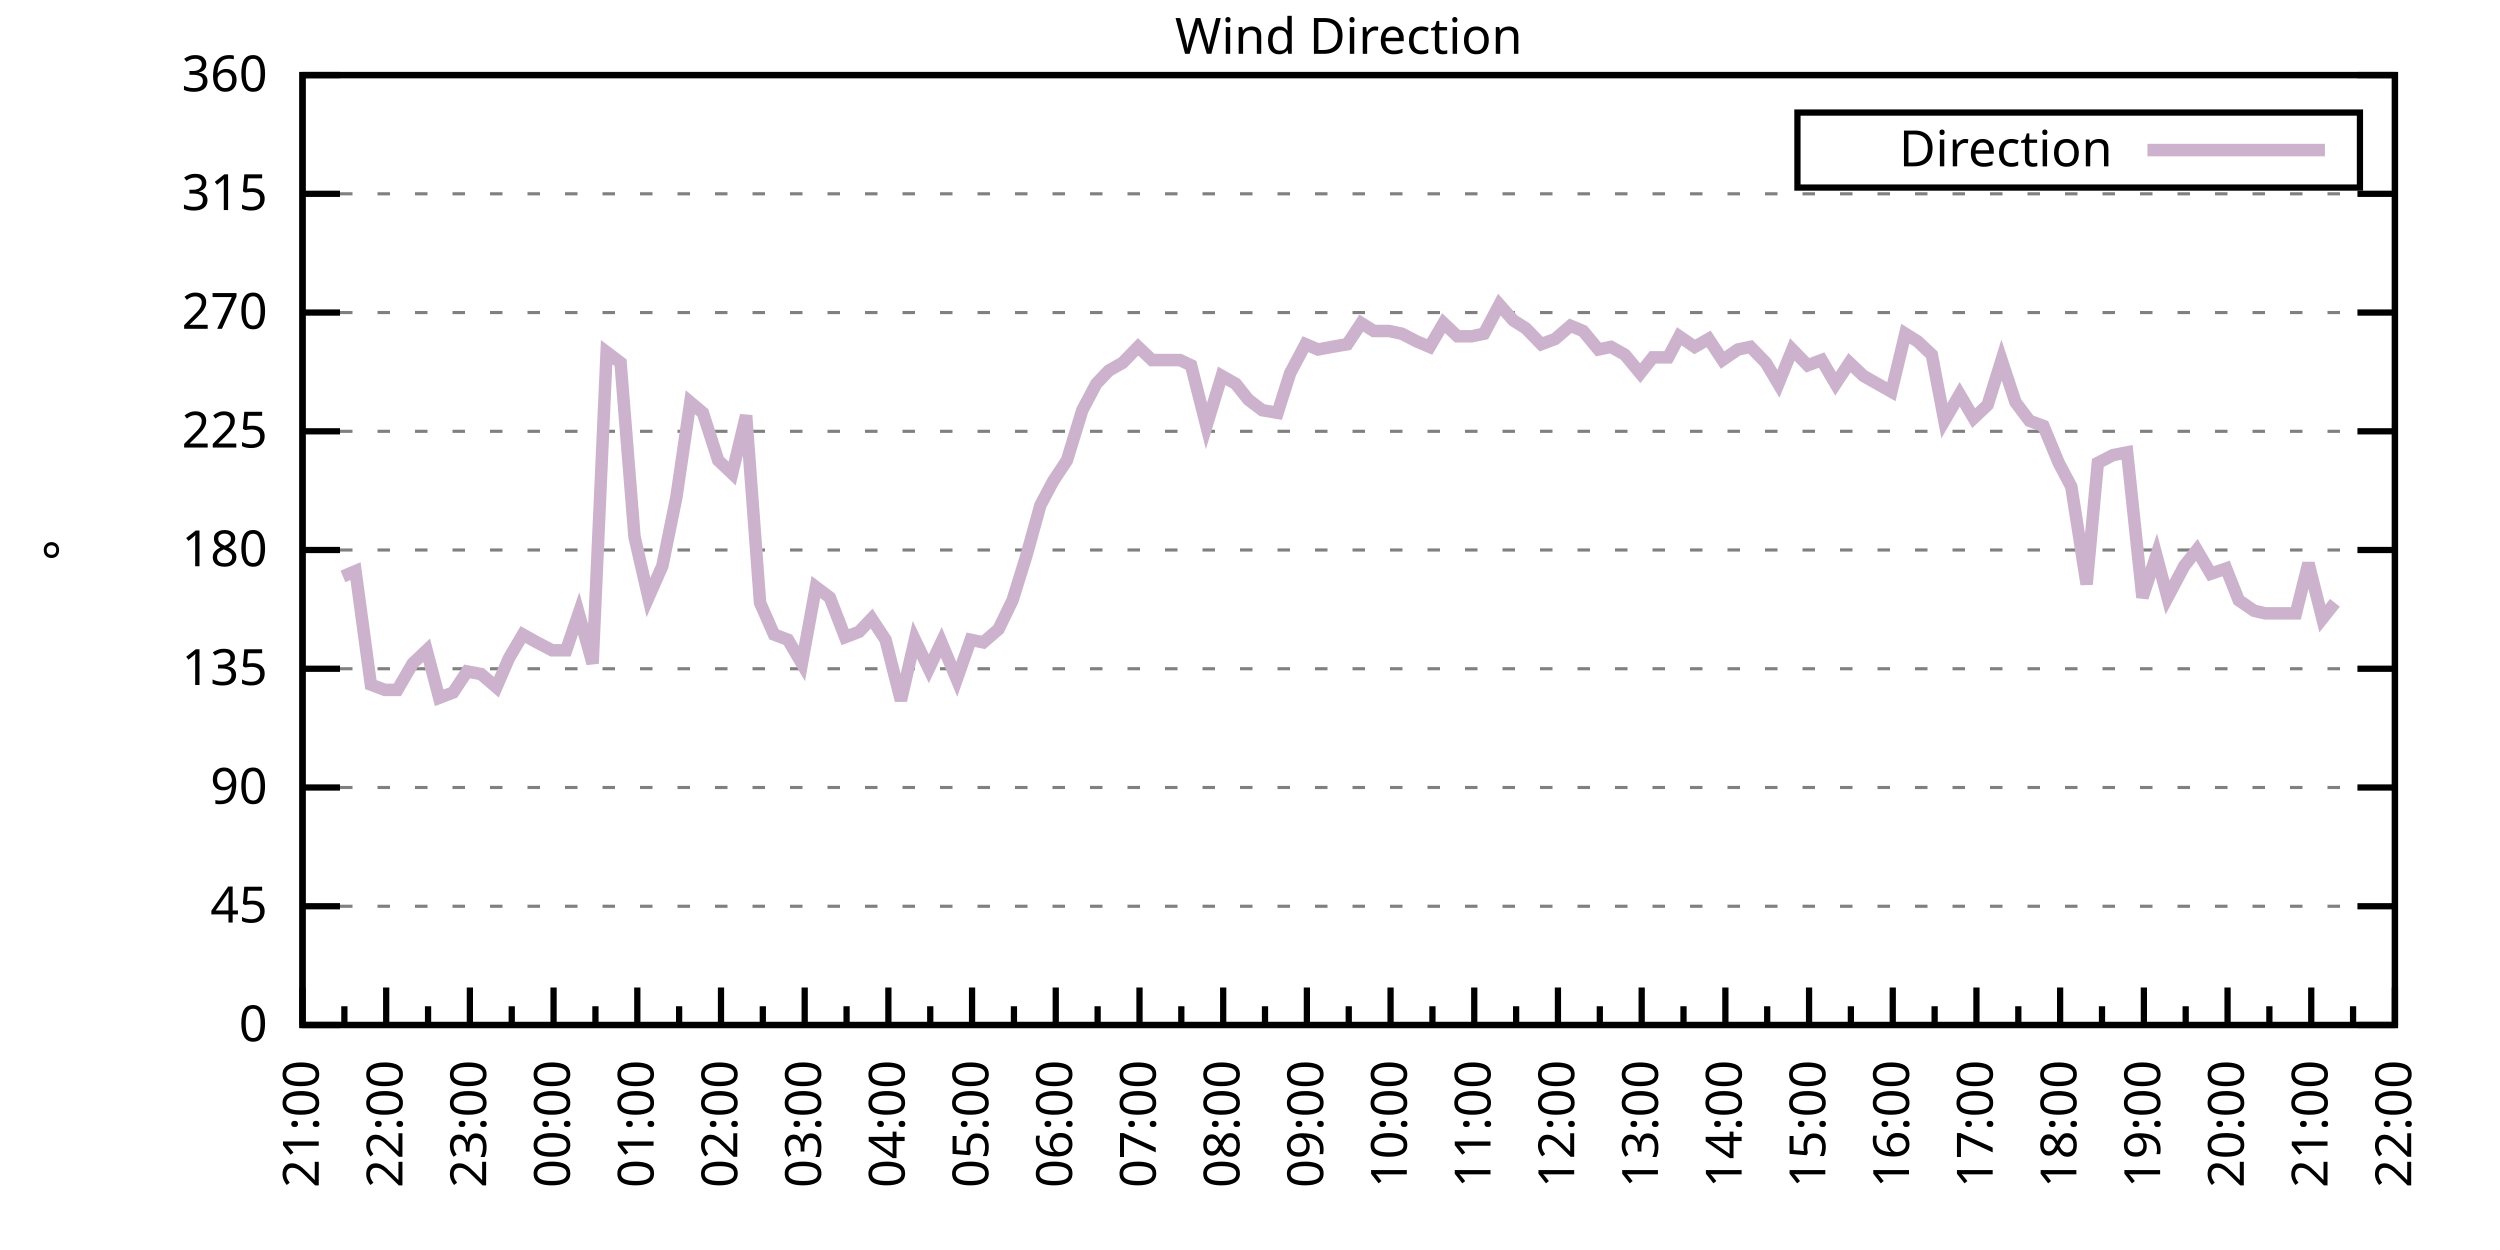
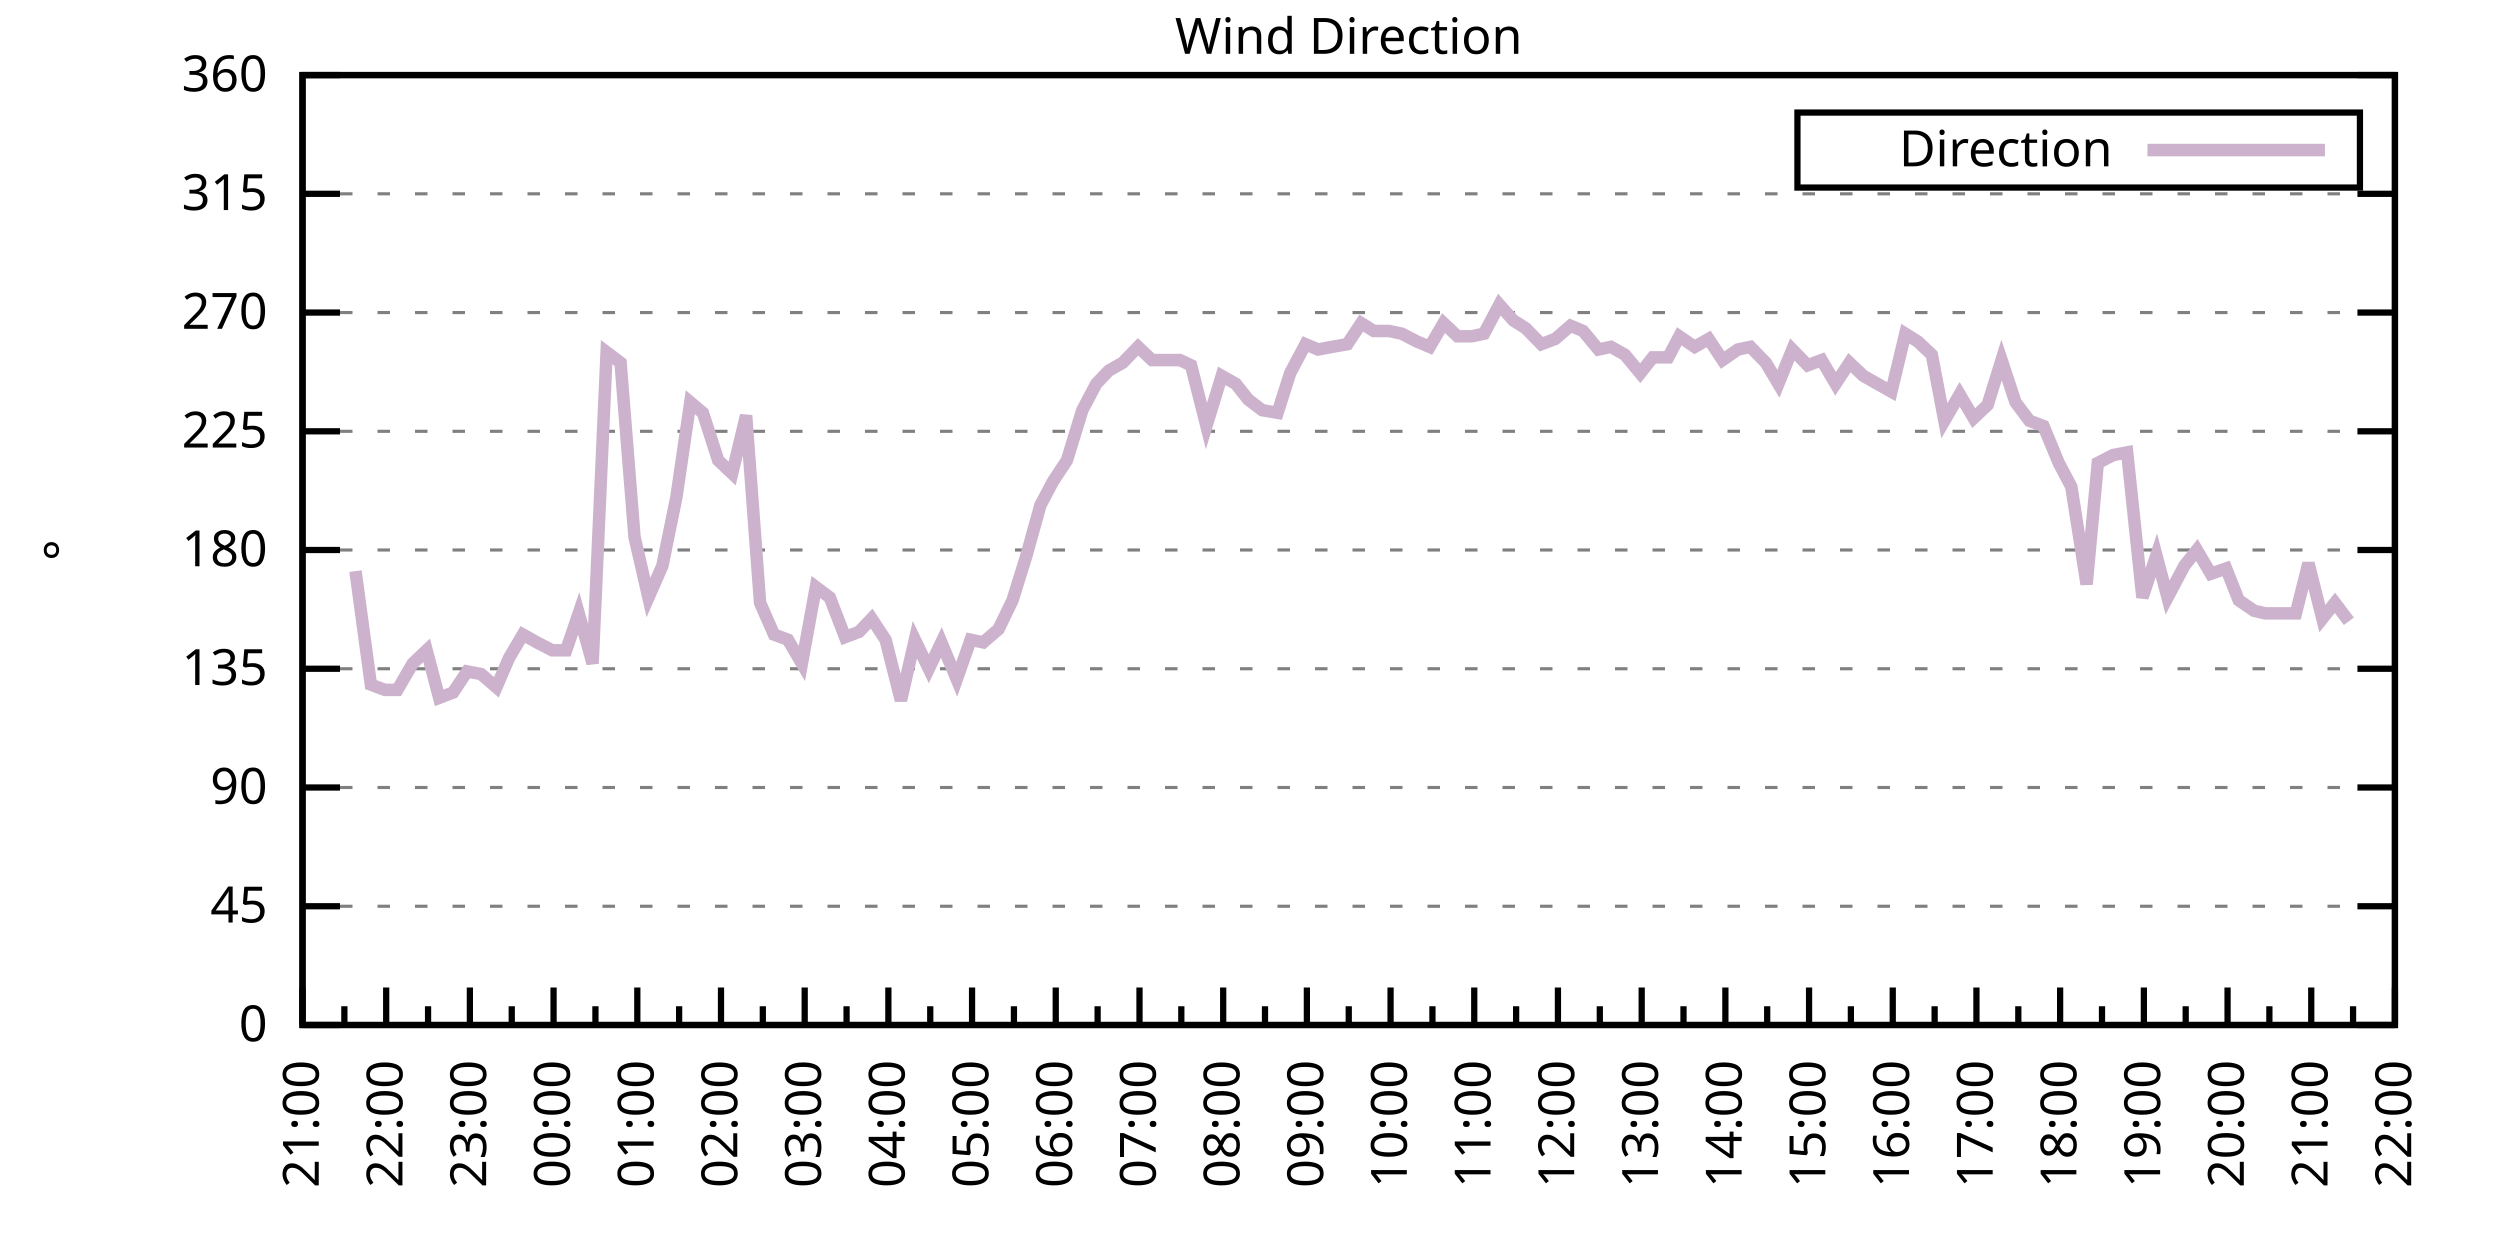
<svg xmlns="http://www.w3.org/2000/svg" xmlns:xlink="http://www.w3.org/1999/xlink" width="400" height="200" viewBox="0 0 400 200">
  <g id="gnuplot_canvas">
    <rect x="0" y="0" width="400" height="200" fill="none" />
    <defs>
      <circle id="gpDot" r="0.5" stroke-width="0.5" stroke="currentColor" />
      <path id="gpPt0" stroke-width="0.333" stroke="currentColor" d="M-1,0 h2 M0,-1 v2" />
      <path id="gpPt1" stroke-width="0.333" stroke="currentColor" d="M-1,-1 L1,1 M1,-1 L-1,1" />
      <path id="gpPt2" stroke-width="0.333" stroke="currentColor" d="M-1,0 L1,0 M0,-1 L0,1 M-1,-1 L1,1 M-1,1 L1,-1" />
      <rect id="gpPt3" stroke-width="0.333" stroke="currentColor" x="-1" y="-1" width="2" height="2" />
      <rect id="gpPt4" stroke-width="0.333" stroke="currentColor" fill="currentColor" x="-1" y="-1" width="2" height="2" />
      <circle id="gpPt5" stroke-width="0.333" stroke="currentColor" cx="0" cy="0" r="1" />
      <use xlink:href="#gpPt5" id="gpPt6" fill="currentColor" stroke="none" />
      <path id="gpPt7" stroke-width="0.333" stroke="currentColor" d="M0,-1.33 L-1.33,0.67 L1.33,0.67 z" />
      <use xlink:href="#gpPt7" id="gpPt8" fill="currentColor" stroke="none" />
      <use xlink:href="#gpPt7" id="gpPt9" stroke="currentColor" transform="rotate(180)" />
      <use xlink:href="#gpPt9" id="gpPt10" fill="currentColor" stroke="none" />
      <use xlink:href="#gpPt3" id="gpPt11" stroke="currentColor" transform="rotate(45)" />
      <use xlink:href="#gpPt11" id="gpPt12" fill="currentColor" stroke="none" />
      <path id="gpPt13" stroke-width="0.333" stroke="currentColor" d="M0,1.330 L1.265,0.411 L0.782,-1.067 L-0.782,-1.076 L-1.265,0.411 z" />
      <use xlink:href="#gpPt13" id="gpPt14" fill="currentColor" stroke="none" />
      <filter id="textbox" filterUnits="objectBoundingBox" x="0" y="0" height="1" width="1">
        <feFlood flood-color="white" flood-opacity="1" result="bgnd" />
        <feComposite in="SourceGraphic" in2="bgnd" operator="atop" />
      </filter>
      <filter id="greybox" filterUnits="objectBoundingBox" x="0" y="0" height="1" width="1">
        <feFlood flood-color="lightgrey" flood-opacity="1" result="grey" />
        <feComposite in="SourceGraphic" in2="grey" operator="atop" />
      </filter>
    </defs>
    <g fill="none" color="white" stroke="currentColor" stroke-width="1.00" stroke-linecap="butt" stroke-linejoin="miter">
</g>
    <g fill="none" color="black" stroke="currentColor" stroke-width="1.00" stroke-linecap="butt" stroke-linejoin="miter">
      <g stroke="none" shape-rendering="crispEdges">
        <polygon fill="rgb(255, 255, 255)" points="48.40,164.00 383.18,164.00 383.18,12.02 48.40,12.02 " />
      </g>
    </g>
    <g fill="none" color="black" stroke="currentColor" stroke-width="1.00" stroke-linecap="butt" stroke-linejoin="miter">
</g>
    <g fill="none" color="black" stroke="black" stroke-width="0.50" stroke-linecap="butt" stroke-linejoin="miter">
</g>
    <g fill="none" color="gray" stroke="currentColor" stroke-width="0.50" stroke-linecap="butt" stroke-linejoin="miter">
      <path stroke="gray" stroke-dasharray="2,4" class="gridline" d="M48.40,164.00 L383.19,164.00  " />
    </g>
    <g fill="none" color="gray" stroke="gray" stroke-width="1.00" stroke-linecap="butt" stroke-linejoin="miter">
</g>
    <g fill="none" color="black" stroke="currentColor" stroke-width="1.00" stroke-linecap="butt" stroke-linejoin="miter">
      <path stroke="black" d="M48.40,164.00 L54.40,164.00 M383.19,164.00 L377.19,164.00  " />
      <g transform="translate(42.80,166.60)" stroke="none" fill="black" font-family="Sans" font-size="8.00" text-anchor="end">
        <text>
          <tspan font-family="Sans"> 0</tspan>
        </text>
      </g>
    </g>
    <g fill="none" color="black" stroke="currentColor" stroke-width="1.00" stroke-linecap="butt" stroke-linejoin="miter">
</g>
    <g fill="none" color="black" stroke="black" stroke-width="0.50" stroke-linecap="butt" stroke-linejoin="miter">
</g>
    <g fill="none" color="gray" stroke="currentColor" stroke-width="0.50" stroke-linecap="butt" stroke-linejoin="miter">
      <path stroke="gray" stroke-dasharray="2,4" class="gridline" d="M48.40,145.00 L383.19,145.00  " />
    </g>
    <g fill="none" color="gray" stroke="gray" stroke-width="1.00" stroke-linecap="butt" stroke-linejoin="miter">
</g>
    <g fill="none" color="black" stroke="currentColor" stroke-width="1.00" stroke-linecap="butt" stroke-linejoin="miter">
      <path stroke="black" d="M48.40,145.00 L54.40,145.00 M383.19,145.00 L377.19,145.00  " />
      <g transform="translate(42.80,147.60)" stroke="none" fill="black" font-family="Sans" font-size="8.00" text-anchor="end">
        <text>
          <tspan font-family="Sans"> 45</tspan>
        </text>
      </g>
    </g>
    <g fill="none" color="black" stroke="currentColor" stroke-width="1.00" stroke-linecap="butt" stroke-linejoin="miter">
</g>
    <g fill="none" color="black" stroke="black" stroke-width="0.50" stroke-linecap="butt" stroke-linejoin="miter">
</g>
    <g fill="none" color="gray" stroke="currentColor" stroke-width="0.50" stroke-linecap="butt" stroke-linejoin="miter">
      <path stroke="gray" stroke-dasharray="2,4" class="gridline" d="M48.40,126.00 L383.19,126.00  " />
    </g>
    <g fill="none" color="gray" stroke="gray" stroke-width="1.00" stroke-linecap="butt" stroke-linejoin="miter">
</g>
    <g fill="none" color="black" stroke="currentColor" stroke-width="1.00" stroke-linecap="butt" stroke-linejoin="miter">
      <path stroke="black" d="M48.40,126.00 L54.40,126.00 M383.19,126.00 L377.19,126.00  " />
      <g transform="translate(42.80,128.60)" stroke="none" fill="black" font-family="Sans" font-size="8.00" text-anchor="end">
        <text>
          <tspan font-family="Sans"> 90</tspan>
        </text>
      </g>
    </g>
    <g fill="none" color="black" stroke="currentColor" stroke-width="1.00" stroke-linecap="butt" stroke-linejoin="miter">
</g>
    <g fill="none" color="black" stroke="black" stroke-width="0.50" stroke-linecap="butt" stroke-linejoin="miter">
</g>
    <g fill="none" color="gray" stroke="currentColor" stroke-width="0.50" stroke-linecap="butt" stroke-linejoin="miter">
      <path stroke="gray" stroke-dasharray="2,4" class="gridline" d="M48.40,107.00 L383.19,107.00  " />
    </g>
    <g fill="none" color="gray" stroke="gray" stroke-width="1.00" stroke-linecap="butt" stroke-linejoin="miter">
</g>
    <g fill="none" color="black" stroke="currentColor" stroke-width="1.00" stroke-linecap="butt" stroke-linejoin="miter">
      <path stroke="black" d="M48.40,107.00 L54.40,107.00 M383.19,107.00 L377.19,107.00  " />
      <g transform="translate(42.80,109.60)" stroke="none" fill="black" font-family="Sans" font-size="8.00" text-anchor="end">
        <text>
          <tspan font-family="Sans"> 135</tspan>
        </text>
      </g>
    </g>
    <g fill="none" color="black" stroke="currentColor" stroke-width="1.00" stroke-linecap="butt" stroke-linejoin="miter">
</g>
    <g fill="none" color="black" stroke="black" stroke-width="0.50" stroke-linecap="butt" stroke-linejoin="miter">
</g>
    <g fill="none" color="gray" stroke="currentColor" stroke-width="0.50" stroke-linecap="butt" stroke-linejoin="miter">
      <path stroke="gray" stroke-dasharray="2,4" class="gridline" d="M48.40,88.00 L383.19,88.00  " />
    </g>
    <g fill="none" color="gray" stroke="gray" stroke-width="1.00" stroke-linecap="butt" stroke-linejoin="miter">
</g>
    <g fill="none" color="black" stroke="currentColor" stroke-width="1.00" stroke-linecap="butt" stroke-linejoin="miter">
      <path stroke="black" d="M48.40,88.00 L54.40,88.00 M383.19,88.00 L377.19,88.00  " />
      <g transform="translate(42.80,90.60)" stroke="none" fill="black" font-family="Sans" font-size="8.00" text-anchor="end">
        <text>
          <tspan font-family="Sans"> 180</tspan>
        </text>
      </g>
    </g>
    <g fill="none" color="black" stroke="currentColor" stroke-width="1.00" stroke-linecap="butt" stroke-linejoin="miter">
</g>
    <g fill="none" color="black" stroke="black" stroke-width="0.50" stroke-linecap="butt" stroke-linejoin="miter">
</g>
    <g fill="none" color="gray" stroke="currentColor" stroke-width="0.50" stroke-linecap="butt" stroke-linejoin="miter">
      <path stroke="gray" stroke-dasharray="2,4" class="gridline" d="M48.40,69.01 L383.19,69.01  " />
    </g>
    <g fill="none" color="gray" stroke="gray" stroke-width="1.00" stroke-linecap="butt" stroke-linejoin="miter">
</g>
    <g fill="none" color="black" stroke="currentColor" stroke-width="1.00" stroke-linecap="butt" stroke-linejoin="miter">
      <path stroke="black" d="M48.40,69.01 L54.40,69.01 M383.19,69.01 L377.19,69.01  " />
      <g transform="translate(42.80,71.61)" stroke="none" fill="black" font-family="Sans" font-size="8.00" text-anchor="end">
        <text>
          <tspan font-family="Sans"> 225</tspan>
        </text>
      </g>
    </g>
    <g fill="none" color="black" stroke="currentColor" stroke-width="1.00" stroke-linecap="butt" stroke-linejoin="miter">
</g>
    <g fill="none" color="black" stroke="black" stroke-width="0.50" stroke-linecap="butt" stroke-linejoin="miter">
</g>
    <g fill="none" color="gray" stroke="currentColor" stroke-width="0.50" stroke-linecap="butt" stroke-linejoin="miter">
      <path stroke="gray" stroke-dasharray="2,4" class="gridline" d="M48.40,50.01 L383.19,50.01  " />
    </g>
    <g fill="none" color="gray" stroke="gray" stroke-width="1.00" stroke-linecap="butt" stroke-linejoin="miter">
</g>
    <g fill="none" color="black" stroke="currentColor" stroke-width="1.00" stroke-linecap="butt" stroke-linejoin="miter">
      <path stroke="black" d="M48.40,50.01 L54.40,50.01 M383.19,50.01 L377.19,50.01  " />
      <g transform="translate(42.80,52.61)" stroke="none" fill="black" font-family="Sans" font-size="8.00" text-anchor="end">
        <text>
          <tspan font-family="Sans"> 270</tspan>
        </text>
      </g>
    </g>
    <g fill="none" color="black" stroke="currentColor" stroke-width="1.00" stroke-linecap="butt" stroke-linejoin="miter">
</g>
    <g fill="none" color="black" stroke="black" stroke-width="0.50" stroke-linecap="butt" stroke-linejoin="miter">
</g>
    <g fill="none" color="gray" stroke="currentColor" stroke-width="0.50" stroke-linecap="butt" stroke-linejoin="miter">
      <path stroke="gray" stroke-dasharray="2,4" class="gridline" d="M48.40,31.01 L383.19,31.01  " />
    </g>
    <g fill="none" color="gray" stroke="gray" stroke-width="1.00" stroke-linecap="butt" stroke-linejoin="miter">
</g>
    <g fill="none" color="black" stroke="currentColor" stroke-width="1.00" stroke-linecap="butt" stroke-linejoin="miter">
      <path stroke="black" d="M48.40,31.01 L54.40,31.01 M383.19,31.01 L377.19,31.01  " />
      <g transform="translate(42.80,33.61)" stroke="none" fill="black" font-family="Sans" font-size="8.00" text-anchor="end">
        <text>
          <tspan font-family="Sans"> 315</tspan>
        </text>
      </g>
    </g>
    <g fill="none" color="black" stroke="currentColor" stroke-width="1.00" stroke-linecap="butt" stroke-linejoin="miter">
</g>
    <g fill="none" color="black" stroke="black" stroke-width="0.50" stroke-linecap="butt" stroke-linejoin="miter">
</g>
    <g fill="none" color="gray" stroke="currentColor" stroke-width="0.50" stroke-linecap="butt" stroke-linejoin="miter">
      <path stroke="gray" stroke-dasharray="2,4" class="gridline" d="M48.40,12.01 L383.19,12.01  " />
    </g>
    <g fill="none" color="gray" stroke="gray" stroke-width="1.00" stroke-linecap="butt" stroke-linejoin="miter">
</g>
    <g fill="none" color="black" stroke="currentColor" stroke-width="1.00" stroke-linecap="butt" stroke-linejoin="miter">
      <path stroke="black" d="M48.40,12.01 L54.40,12.01 M383.19,12.01 L377.19,12.01  " />
      <g transform="translate(42.80,14.61)" stroke="none" fill="black" font-family="Sans" font-size="8.00" text-anchor="end">
        <text>
          <tspan font-family="Sans"> 360</tspan>
        </text>
      </g>
    </g>
    <g fill="none" color="black" stroke="currentColor" stroke-width="1.00" stroke-linecap="butt" stroke-linejoin="miter">
      <path stroke="black" d="M48.40,164.00 L48.40,158.00  " />
      <g transform="translate(51.00,169.60) rotate(270)" stroke="none" fill="black" font-family="Sans" font-size="8.00" text-anchor="end">
        <text>
          <tspan font-family="Sans">21:00</tspan>
        </text>
      </g>
    </g>
    <g fill="none" color="black" stroke="currentColor" stroke-width="1.00" stroke-linecap="butt" stroke-linejoin="miter">
      <path stroke="black" d="M55.10,164.00 L55.10,161.00 M61.79,164.00 L61.79,158.00  " />
      <g transform="translate(64.39,169.60) rotate(270)" stroke="none" fill="black" font-family="Sans" font-size="8.00" text-anchor="end">
        <text>
          <tspan font-family="Sans">22:00</tspan>
        </text>
      </g>
    </g>
    <g fill="none" color="black" stroke="currentColor" stroke-width="1.00" stroke-linecap="butt" stroke-linejoin="miter">
      <path stroke="black" d="M68.49,164.00 L68.49,161.00 M75.18,164.00 L75.18,158.00  " />
      <g transform="translate(77.78,169.60) rotate(270)" stroke="none" fill="black" font-family="Sans" font-size="8.00" text-anchor="end">
        <text>
          <tspan font-family="Sans">23:00</tspan>
        </text>
      </g>
    </g>
    <g fill="none" color="black" stroke="currentColor" stroke-width="1.00" stroke-linecap="butt" stroke-linejoin="miter">
      <path stroke="black" d="M81.88,164.00 L81.88,161.00 M88.57,164.00 L88.57,158.00  " />
      <g transform="translate(91.17,169.60) rotate(270)" stroke="none" fill="black" font-family="Sans" font-size="8.00" text-anchor="end">
        <text>
          <tspan font-family="Sans">00:00</tspan>
        </text>
      </g>
    </g>
    <g fill="none" color="black" stroke="currentColor" stroke-width="1.00" stroke-linecap="butt" stroke-linejoin="miter">
      <path stroke="black" d="M95.27,164.00 L95.27,161.00 M101.97,164.00 L101.97,158.00  " />
      <g transform="translate(104.57,169.60) rotate(270)" stroke="none" fill="black" font-family="Sans" font-size="8.00" text-anchor="end">
        <text>
          <tspan font-family="Sans">01:00</tspan>
        </text>
      </g>
    </g>
    <g fill="none" color="black" stroke="currentColor" stroke-width="1.00" stroke-linecap="butt" stroke-linejoin="miter">
      <path stroke="black" d="M108.66,164.00 L108.66,161.00 M115.36,164.00 L115.36,158.00  " />
      <g transform="translate(117.96,169.60) rotate(270)" stroke="none" fill="black" font-family="Sans" font-size="8.00" text-anchor="end">
        <text>
          <tspan font-family="Sans">02:00</tspan>
        </text>
      </g>
    </g>
    <g fill="none" color="black" stroke="currentColor" stroke-width="1.00" stroke-linecap="butt" stroke-linejoin="miter">
      <path stroke="black" d="M122.05,164.00 L122.05,161.00 M128.75,164.00 L128.75,158.00  " />
      <g transform="translate(131.35,169.60) rotate(270)" stroke="none" fill="black" font-family="Sans" font-size="8.00" text-anchor="end">
        <text>
          <tspan font-family="Sans">03:00</tspan>
        </text>
      </g>
    </g>
    <g fill="none" color="black" stroke="currentColor" stroke-width="1.00" stroke-linecap="butt" stroke-linejoin="miter">
      <path stroke="black" d="M135.45,164.00 L135.45,161.00 M142.14,164.00 L142.14,158.00  " />
      <g transform="translate(144.74,169.60) rotate(270)" stroke="none" fill="black" font-family="Sans" font-size="8.00" text-anchor="end">
        <text>
          <tspan font-family="Sans">04:00</tspan>
        </text>
      </g>
    </g>
    <g fill="none" color="black" stroke="currentColor" stroke-width="1.00" stroke-linecap="butt" stroke-linejoin="miter">
      <path stroke="black" d="M148.84,164.00 L148.84,161.00 M155.53,164.00 L155.53,158.00  " />
      <g transform="translate(158.13,169.60) rotate(270)" stroke="none" fill="black" font-family="Sans" font-size="8.00" text-anchor="end">
        <text>
          <tspan font-family="Sans">05:00</tspan>
        </text>
      </g>
    </g>
    <g fill="none" color="black" stroke="currentColor" stroke-width="1.00" stroke-linecap="butt" stroke-linejoin="miter">
      <path stroke="black" d="M162.23,164.00 L162.23,161.00 M168.92,164.00 L168.92,158.00  " />
      <g transform="translate(171.52,169.60) rotate(270)" stroke="none" fill="black" font-family="Sans" font-size="8.00" text-anchor="end">
        <text>
          <tspan font-family="Sans">06:00</tspan>
        </text>
      </g>
    </g>
    <g fill="none" color="black" stroke="currentColor" stroke-width="1.00" stroke-linecap="butt" stroke-linejoin="miter">
      <path stroke="black" d="M175.62,164.00 L175.62,161.00 M182.32,164.00 L182.32,158.00  " />
      <g transform="translate(184.92,169.60) rotate(270)" stroke="none" fill="black" font-family="Sans" font-size="8.00" text-anchor="end">
        <text>
          <tspan font-family="Sans">07:00</tspan>
        </text>
      </g>
    </g>
    <g fill="none" color="black" stroke="currentColor" stroke-width="1.00" stroke-linecap="butt" stroke-linejoin="miter">
      <path stroke="black" d="M189.01,164.00 L189.01,161.00 M195.71,164.00 L195.71,158.00  " />
      <g transform="translate(198.31,169.60) rotate(270)" stroke="none" fill="black" font-family="Sans" font-size="8.00" text-anchor="end">
        <text>
          <tspan font-family="Sans">08:00</tspan>
        </text>
      </g>
    </g>
    <g fill="none" color="black" stroke="currentColor" stroke-width="1.00" stroke-linecap="butt" stroke-linejoin="miter">
      <path stroke="black" d="M202.40,164.00 L202.40,161.00 M209.10,164.00 L209.10,158.00  " />
      <g transform="translate(211.70,169.60) rotate(270)" stroke="none" fill="black" font-family="Sans" font-size="8.00" text-anchor="end">
        <text>
          <tspan font-family="Sans">09:00</tspan>
        </text>
      </g>
    </g>
    <g fill="none" color="black" stroke="currentColor" stroke-width="1.00" stroke-linecap="butt" stroke-linejoin="miter">
      <path stroke="black" d="M215.80,164.00 L215.80,161.00 M222.49,164.00 L222.49,158.00  " />
      <g transform="translate(225.09,169.60) rotate(270)" stroke="none" fill="black" font-family="Sans" font-size="8.00" text-anchor="end">
        <text>
          <tspan font-family="Sans">10:00</tspan>
        </text>
      </g>
    </g>
    <g fill="none" color="black" stroke="currentColor" stroke-width="1.00" stroke-linecap="butt" stroke-linejoin="miter">
      <path stroke="black" d="M229.19,164.00 L229.19,161.00 M235.88,164.00 L235.88,158.00  " />
      <g transform="translate(238.48,169.60) rotate(270)" stroke="none" fill="black" font-family="Sans" font-size="8.00" text-anchor="end">
        <text>
          <tspan font-family="Sans">11:00</tspan>
        </text>
      </g>
    </g>
    <g fill="none" color="black" stroke="currentColor" stroke-width="1.00" stroke-linecap="butt" stroke-linejoin="miter">
      <path stroke="black" d="M242.58,164.00 L242.58,161.00 M249.27,164.00 L249.27,158.00  " />
      <g transform="translate(251.87,169.60) rotate(270)" stroke="none" fill="black" font-family="Sans" font-size="8.00" text-anchor="end">
        <text>
          <tspan font-family="Sans">12:00</tspan>
        </text>
      </g>
    </g>
    <g fill="none" color="black" stroke="currentColor" stroke-width="1.00" stroke-linecap="butt" stroke-linejoin="miter">
      <path stroke="black" d="M255.97,164.00 L255.97,161.00 M262.67,164.00 L262.67,158.00  " />
      <g transform="translate(265.27,169.60) rotate(270)" stroke="none" fill="black" font-family="Sans" font-size="8.00" text-anchor="end">
        <text>
          <tspan font-family="Sans">13:00</tspan>
        </text>
      </g>
    </g>
    <g fill="none" color="black" stroke="currentColor" stroke-width="1.00" stroke-linecap="butt" stroke-linejoin="miter">
      <path stroke="black" d="M269.36,164.00 L269.36,161.00 M276.06,164.00 L276.06,158.00  " />
      <g transform="translate(278.66,169.60) rotate(270)" stroke="none" fill="black" font-family="Sans" font-size="8.00" text-anchor="end">
        <text>
          <tspan font-family="Sans">14:00</tspan>
        </text>
      </g>
    </g>
    <g fill="none" color="black" stroke="currentColor" stroke-width="1.00" stroke-linecap="butt" stroke-linejoin="miter">
      <path stroke="black" d="M282.75,164.00 L282.75,161.00 M289.45,164.00 L289.45,158.00  " />
      <g transform="translate(292.05,169.60) rotate(270)" stroke="none" fill="black" font-family="Sans" font-size="8.00" text-anchor="end">
        <text>
          <tspan font-family="Sans">15:00</tspan>
        </text>
      </g>
    </g>
    <g fill="none" color="black" stroke="currentColor" stroke-width="1.00" stroke-linecap="butt" stroke-linejoin="miter">
      <path stroke="black" d="M296.14,164.00 L296.14,161.00 M302.84,164.00 L302.84,158.00  " />
      <g transform="translate(305.44,169.60) rotate(270)" stroke="none" fill="black" font-family="Sans" font-size="8.00" text-anchor="end">
        <text>
          <tspan font-family="Sans">16:00</tspan>
        </text>
      </g>
    </g>
    <g fill="none" color="black" stroke="currentColor" stroke-width="1.00" stroke-linecap="butt" stroke-linejoin="miter">
      <path stroke="black" d="M309.54,164.00 L309.54,161.00 M316.23,164.00 L316.23,158.00  " />
      <g transform="translate(318.83,169.60) rotate(270)" stroke="none" fill="black" font-family="Sans" font-size="8.00" text-anchor="end">
        <text>
          <tspan font-family="Sans">17:00</tspan>
        </text>
      </g>
    </g>
    <g fill="none" color="black" stroke="currentColor" stroke-width="1.00" stroke-linecap="butt" stroke-linejoin="miter">
      <path stroke="black" d="M322.93,164.00 L322.93,161.00 M329.62,164.00 L329.62,158.00  " />
      <g transform="translate(332.22,169.60) rotate(270)" stroke="none" fill="black" font-family="Sans" font-size="8.00" text-anchor="end">
        <text>
          <tspan font-family="Sans">18:00</tspan>
        </text>
      </g>
    </g>
    <g fill="none" color="black" stroke="currentColor" stroke-width="1.00" stroke-linecap="butt" stroke-linejoin="miter">
      <path stroke="black" d="M336.32,164.00 L336.32,161.00 M343.02,164.00 L343.02,158.00  " />
      <g transform="translate(345.62,169.60) rotate(270)" stroke="none" fill="black" font-family="Sans" font-size="8.00" text-anchor="end">
        <text>
          <tspan font-family="Sans">19:00</tspan>
        </text>
      </g>
    </g>
    <g fill="none" color="black" stroke="currentColor" stroke-width="1.00" stroke-linecap="butt" stroke-linejoin="miter">
      <path stroke="black" d="M349.71,164.00 L349.71,161.00 M356.41,164.00 L356.41,158.00  " />
      <g transform="translate(359.01,169.60) rotate(270)" stroke="none" fill="black" font-family="Sans" font-size="8.00" text-anchor="end">
        <text>
          <tspan font-family="Sans">20:00</tspan>
        </text>
      </g>
    </g>
    <g fill="none" color="black" stroke="currentColor" stroke-width="1.00" stroke-linecap="butt" stroke-linejoin="miter">
      <path stroke="black" d="M363.10,164.00 L363.10,161.00 M369.80,164.00 L369.80,158.00  " />
      <g transform="translate(372.40,169.60) rotate(270)" stroke="none" fill="black" font-family="Sans" font-size="8.00" text-anchor="end">
        <text>
          <tspan font-family="Sans">21:00</tspan>
        </text>
      </g>
    </g>
    <g fill="none" color="black" stroke="currentColor" stroke-width="1.00" stroke-linecap="butt" stroke-linejoin="miter">
      <path stroke="black" d="M376.49,164.00 L376.49,161.00 M383.19,164.00 L383.19,158.00  " />
      <g transform="translate(385.79,169.60) rotate(270)" stroke="none" fill="black" font-family="Sans" font-size="8.00" text-anchor="end">
        <text>
          <tspan font-family="Sans">22:00</tspan>
        </text>
      </g>
    </g>
    <g fill="none" color="black" stroke="currentColor" stroke-width="1.00" stroke-linecap="butt" stroke-linejoin="miter">
</g>
    <g fill="none" color="black" stroke="currentColor" stroke-width="1.00" stroke-linecap="butt" stroke-linejoin="miter">
      <path stroke="black" d="M48.40,12.01 L48.40,164.00 L383.19,164.00 L383.19,12.01 L48.40,12.01 Z  " />
    </g>
    <g fill="none" color="black" stroke="currentColor" stroke-width="1.00" stroke-linecap="butt" stroke-linejoin="miter">
      <g transform="translate(12.80,88.01) rotate(270)" stroke="none" fill="black" font-family="Sans" font-size="8.00" text-anchor="middle">
        <text>
          <tspan font-family="Sans">°</tspan>
        </text>
      </g>
    </g>
    <g fill="none" color="black" stroke="currentColor" stroke-width="1.00" stroke-linecap="butt" stroke-linejoin="miter">
</g>
    <g fill="none" color="black" stroke="currentColor" stroke-width="1.00" stroke-linecap="butt" stroke-linejoin="miter">
      <path stroke="black" d="M287.59,30.01 L287.59,18.01 L377.59,18.01 L377.59,30.01 L287.59,30.01 Z  " />
    </g>
    <g id="Wind_direction_plot_1">
      <g fill="none" color="white" stroke="black" stroke-width="2.00" stroke-linecap="butt" stroke-linejoin="miter">
</g>
      <g fill="none" color="black" stroke="currentColor" stroke-width="2.00" stroke-linecap="butt" stroke-linejoin="miter">
        <g transform="translate(337.99,26.61)" stroke="none" fill="black" font-family="Sans" font-size="8.00" text-anchor="end">
          <text>
            <tspan font-family="Sans">Direction</tspan>
          </text>
        </g>
      </g>
      <g fill="none" color="black" stroke="currentColor" stroke-width="2.00" stroke-linecap="butt" stroke-linejoin="miter">
-         <path stroke="rgb(204, 178, 204)" d="M343.59,24.01 L371.99,24.01 M54.87,92.23 L56.88,91.38 L59.34,109.54 L61.57,110.38 L63.58,110.38 L66.03,106.16   L68.26,104.05 L70.27,111.65 L72.50,110.80 L74.74,107.43 L76.97,107.85 L79.42,109.96 L81.43,105.31 L83.66,101.52   L85.90,102.78 L88.35,104.05 L90.58,104.05 L92.59,98.14 L94.82,106.16 L97.06,56.34 L99.29,58.03 L101.52,85.89   L103.75,95.60 L105.98,90.54 L108.22,79.56 L110.45,64.36 L112.46,66.05 L114.91,73.65 L117.14,75.76 L119.38,66.47   L121.61,96.45 L123.84,101.52 L126.07,102.36 L128.30,106.16 L130.54,93.92 L132.77,95.60 L135.22,101.94 L137.45,101.09   L139.46,98.98 L141.69,102.36 L144.15,112.07 L146.38,102.36 L148.61,107.00 L150.62,102.78 L153.08,108.69 L155.31,102.36   L157.32,102.78 L159.77,100.67 L162.01,96.03 L164.24,88.85 L166.47,80.83 L168.48,77.03 L170.71,73.65 L173.17,65.63   L175.40,61.41 L177.41,59.30 L179.64,58.03 L182.09,55.50 L184.32,57.61 L186.33,57.61 L188.79,57.61 L190.57,58.45   L193.03,68.16 L195.48,60.14 L197.72,61.41 L199.73,63.94 L201.96,65.63 L204.41,66.05 L206.42,59.72 L208.88,55.07   L210.88,55.92 L213.12,55.50 L215.57,55.07 L217.80,51.70 L219.81,52.96 L222.27,52.96 L224.28,53.39 L226.73,54.65   L228.74,55.50 L230.97,51.70 L233.20,53.81 L235.44,53.81 L237.44,53.39 L239.90,48.74 L242.13,51.27 L244.14,52.54   L246.60,55.07 L248.83,54.23 L251.28,52.12 L253.29,52.96 L255.75,55.92 L257.76,55.50 L259.99,56.76 L262.44,59.72   L264.45,57.18 L266.91,57.18 L268.69,53.81 L271.15,55.50 L273.38,54.23 L275.61,57.61 L278.07,55.92 L280.07,55.50   L282.53,58.03 L284.54,61.41 L286.77,55.92 L289.23,58.45 L291.46,57.61 L293.69,61.41 L295.92,58.03 L298.15,60.14   L300.39,61.41 L302.62,62.67 L304.85,53.39 L306.86,54.65 L309.09,56.76 L311.10,67.32 L313.55,63.10 L315.79,66.90   L318.02,64.78 L320.25,57.61 L322.48,64.36 L324.71,67.32 L326.95,68.16 L329.40,74.07 L331.41,77.87 L333.86,93.49   L335.65,74.07 L338.10,72.81 L340.34,72.38 L342.79,95.60 L345.02,88.85 L346.81,95.60 L349.49,90.54 L351.50,88.00   L353.73,91.80 L356.18,90.96 L358.19,96.03 L360.65,97.72 L362.43,98.14 L365.11,98.14 L367.34,98.14 L369.35,90.12   L371.58,98.98 L373.59,96.45  " />
+         <path stroke="rgb(204, 178, 204)" d="M343.59,24.01 L371.99,24.01 M56.88,91.38 L59.34,109.54 L61.57,110.38 L63.58,110.38 L66.03,106.16 L68.26,104.05   L70.27,111.65 L72.50,110.80 L74.74,107.43 L76.97,107.85 L79.42,109.96 L81.43,105.31 L83.66,101.52 L85.90,102.78   L88.35,104.05 L90.58,104.05 L92.59,98.14 L94.82,106.16 L97.06,56.34 L99.29,58.03 L101.52,85.89 L103.75,95.60   L105.98,90.54 L108.22,79.56 L110.45,64.36 L112.46,66.05 L114.91,73.65 L117.14,75.76 L119.38,66.47 L121.61,96.45   L123.84,101.52 L126.07,102.36 L128.30,106.16 L130.54,93.92 L132.77,95.60 L135.22,101.94 L137.45,101.09 L139.46,98.98   L141.69,102.36 L144.15,112.07 L146.38,102.36 L148.61,107.00 L150.62,102.78 L153.08,108.69 L155.31,102.36 L157.32,102.78   L159.77,100.67 L162.01,96.03 L164.24,88.85 L166.47,80.83 L168.48,77.03 L170.71,73.65 L173.17,65.63 L175.40,61.41   L177.41,59.30 L179.64,58.03 L182.09,55.50 L184.32,57.61 L186.33,57.61 L188.79,57.61 L190.57,58.45 L193.03,68.16   L195.48,60.14 L197.72,61.41 L199.73,63.94 L201.96,65.63 L204.41,66.05 L206.42,59.72 L208.88,55.07 L210.88,55.92   L213.12,55.50 L215.57,55.07 L217.80,51.70 L219.81,52.96 L222.27,52.96 L224.28,53.39 L226.73,54.65 L228.74,55.50   L230.97,51.70 L233.20,53.81 L235.44,53.81 L237.44,53.39 L239.90,48.74 L242.13,51.27 L244.14,52.54 L246.60,55.07   L248.83,54.23 L251.28,52.12 L253.29,52.96 L255.75,55.92 L257.76,55.50 L259.99,56.76 L262.44,59.72 L264.45,57.18   L266.91,57.18 L268.69,53.81 L271.15,55.50 L273.38,54.23 L275.61,57.61 L278.07,55.92 L280.07,55.50 L282.53,58.03   L284.54,61.41 L286.77,55.92 L289.23,58.45 L291.46,57.61 L293.69,61.41 L295.92,58.03 L298.15,60.14 L300.39,61.41   L302.62,62.67 L304.85,53.39 L306.86,54.65 L309.09,56.76 L311.10,67.32 L313.55,63.10 L315.79,66.90 L318.02,64.78   L320.25,57.61 L322.48,64.36 L324.71,67.32 L326.95,68.16 L329.40,74.07 L331.41,77.87 L333.86,93.49 L335.65,74.07   L338.10,72.81 L340.34,72.38 L342.79,95.60 L345.02,88.85 L346.81,95.60 L349.49,90.54 L351.50,88.00 L353.73,91.80   L356.18,90.96 L358.19,96.03 L360.65,97.72 L362.43,98.14 L365.11,98.14 L367.34,98.14 L369.35,90.12 L371.58,98.98   L373.59,96.45 L375.82,99.40  " />
      </g>
    </g>
    <g fill="none" color="black" stroke="currentColor" stroke-width="2.00" stroke-linecap="butt" stroke-linejoin="miter">
</g>
    <g fill="none" color="black" stroke="black" stroke-width="1.00" stroke-linecap="butt" stroke-linejoin="miter">
</g>
    <g fill="none" color="black" stroke="currentColor" stroke-width="1.00" stroke-linecap="butt" stroke-linejoin="miter">
      <path stroke="black" d="M48.40,12.01 L48.40,164.00 L383.19,164.00 L383.19,12.01 L48.40,12.01 Z  " />
    </g>
    <g fill="none" color="black" stroke="currentColor" stroke-width="1.00" stroke-linecap="butt" stroke-linejoin="miter">
      <g transform="translate(215.79,8.61)" stroke="none" fill="black" font-family="Sans" font-size="8.00" text-anchor="middle">
        <text>
          <tspan font-family="Sans">Wind Direction</tspan>
        </text>
      </g>
    </g>
    <g fill="none" color="black" stroke="currentColor" stroke-width="1.00" stroke-linecap="butt" stroke-linejoin="miter">
</g>
  </g>
</svg>
